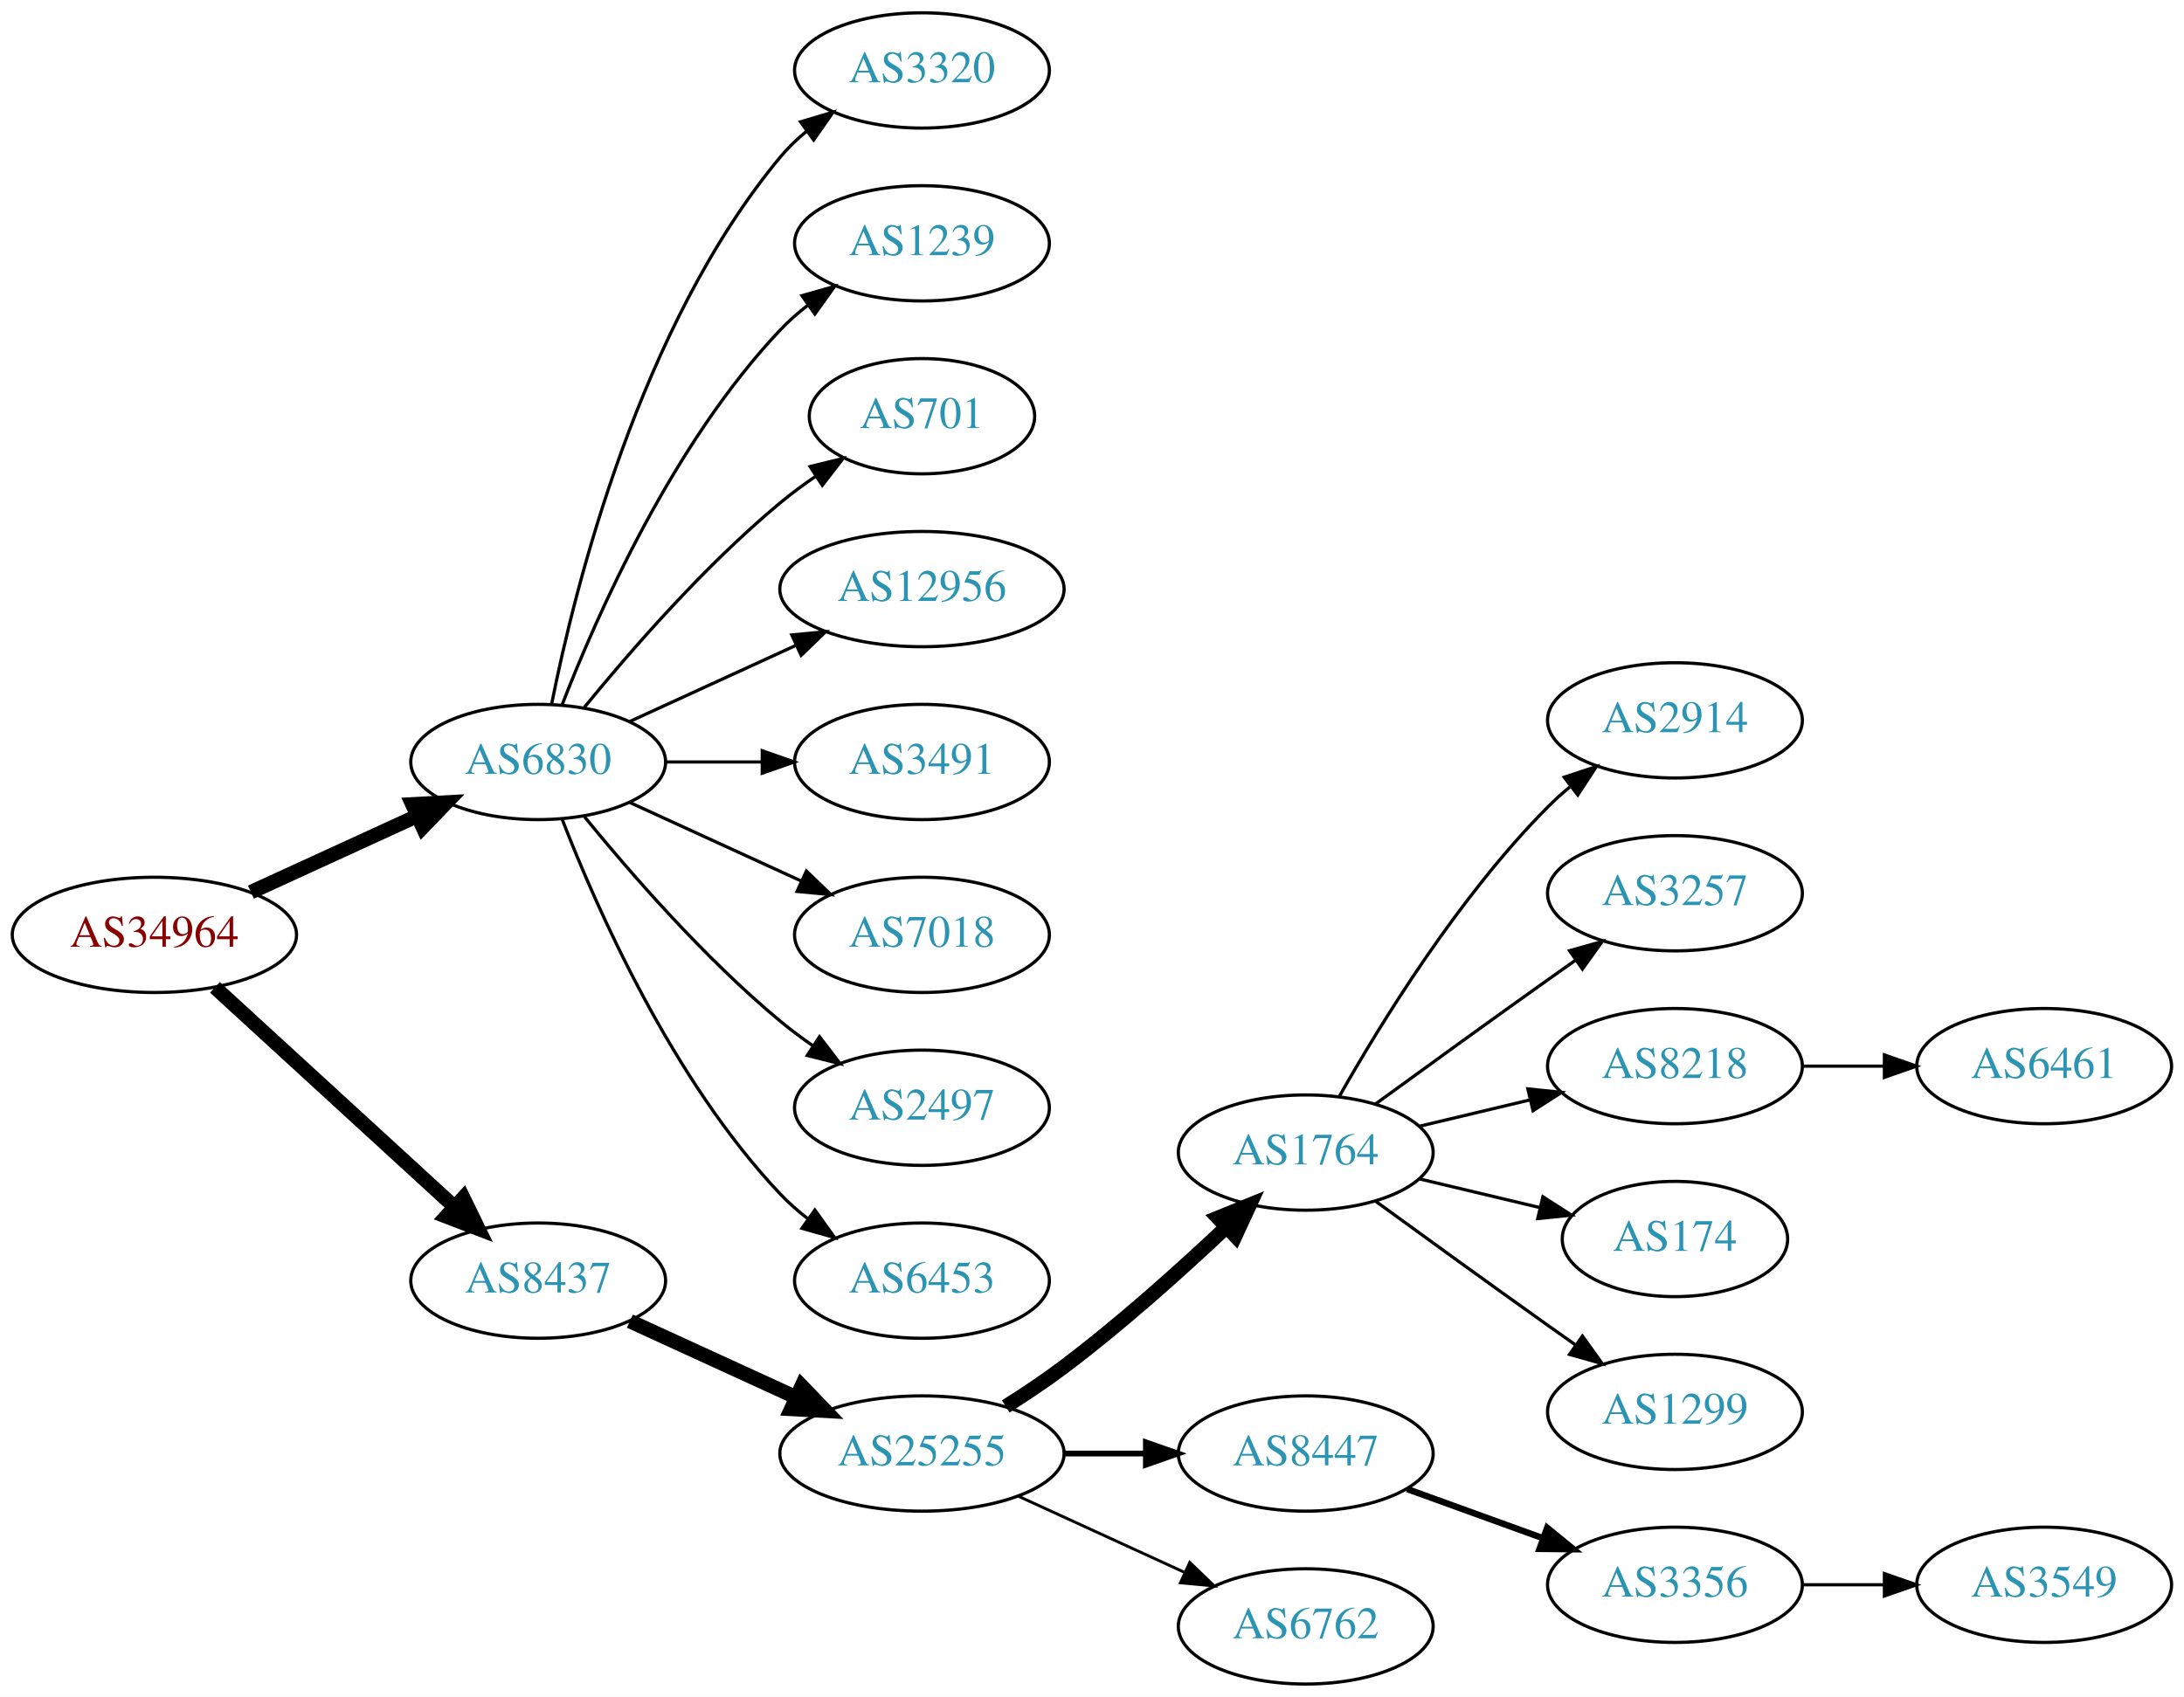
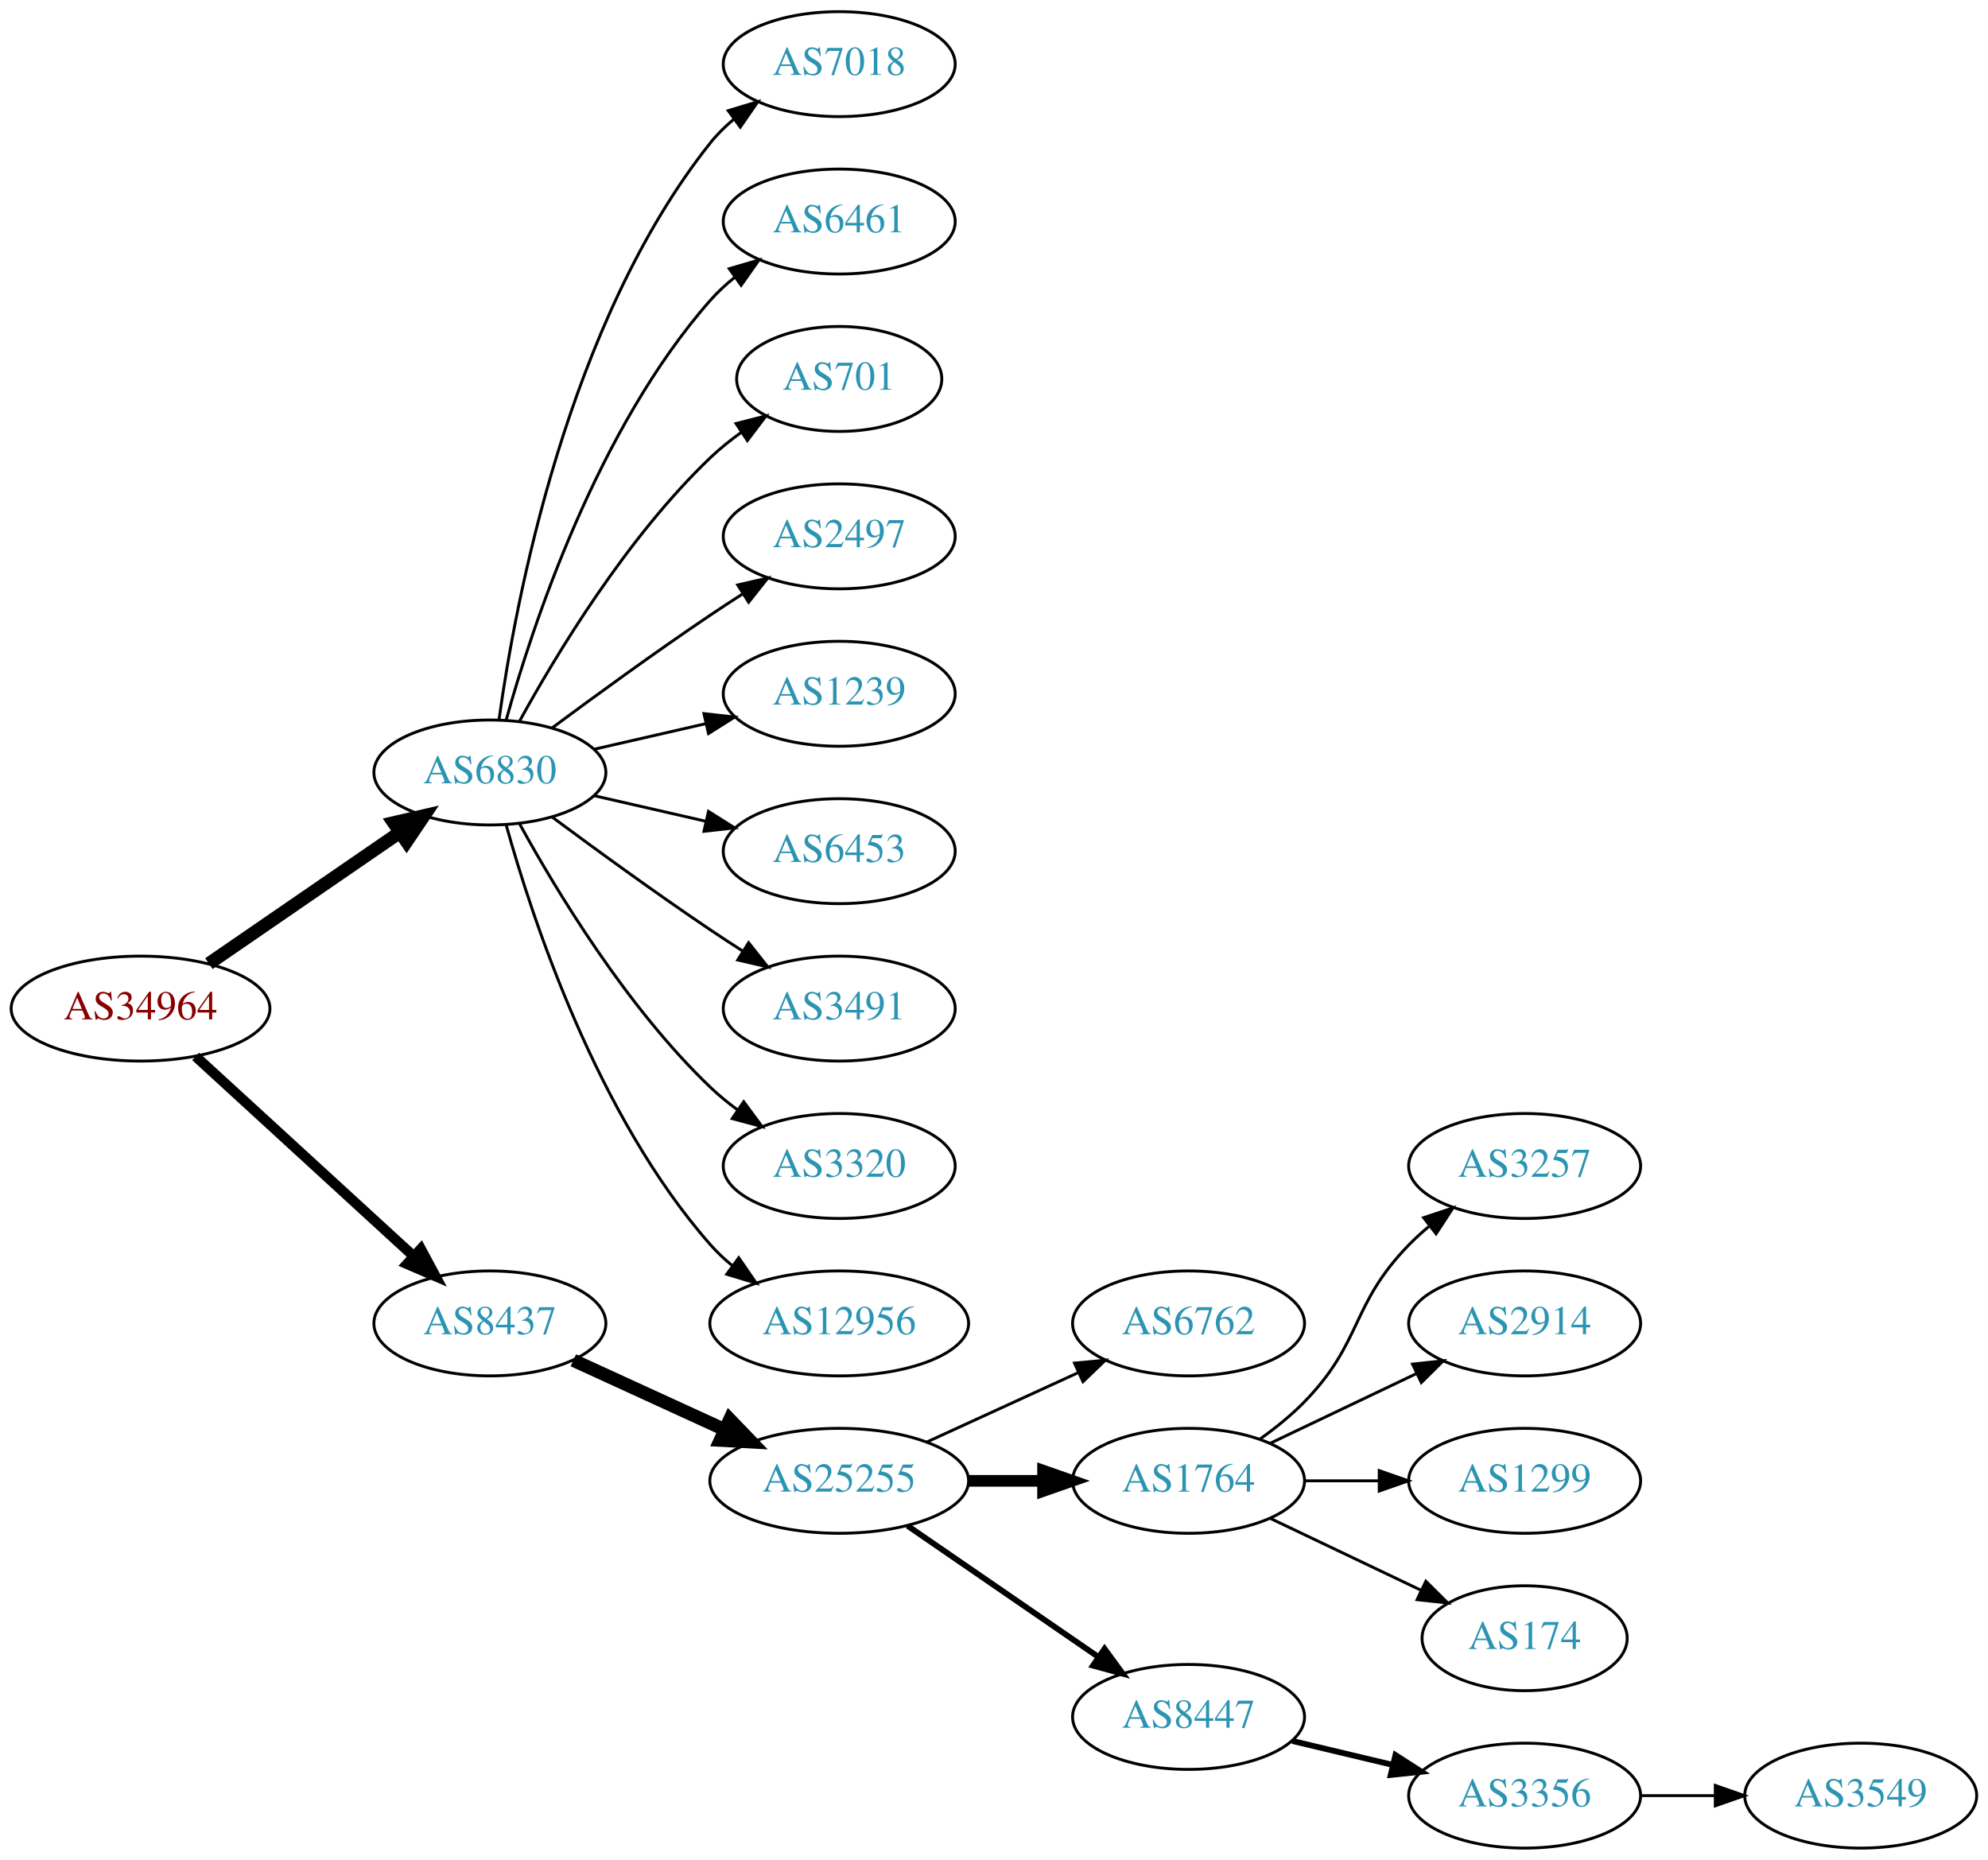
- <svg xmlns="http://www.w3.org/2000/svg" xmlns:xlink="http://www.w3.org/1999/xlink" width="682pt" height="530pt" viewBox="0.00 0.00 681.96 530.00">
-   <g id="graph0" class="graph" transform="scale(1 1) rotate(0) translate(4 526)">
-     <polygon fill="white" stroke="none" points="-4,4 -4,-526 677.956,-526 677.956,4 -4,4" />
+ <svg xmlns="http://www.w3.org/2000/svg" xmlns:xlink="http://www.w3.org/1999/xlink" width="682pt" height="638pt" viewBox="0.00 0.00 681.96 638.00">
+   <g id="graph0" class="graph" transform="scale(1 1) rotate(0) translate(4 634)">
+     <polygon fill="white" stroke="none" points="-4,4 -4,-634 677.956,-634 677.956,4 -4,4" />
    <g id="node1" class="node">
      <g id="a_node1">
        <a xlink:href="/asn/34964" xlink:title="AS34964 ~ Ripe-NetWorks e.U. [AT]">
-           <ellipse fill="#ffffff" stroke="black" cx="44.196" cy="-234" rx="44.393" ry="18" />
-           <text text-anchor="middle" x="44.196" y="-230.3" font-family="Times,serif" font-size="14.00" fill="#880000">AS34964</text>
+           <ellipse fill="#ffffff" stroke="black" cx="44.196" cy="-288" rx="44.393" ry="18" />
+           <text text-anchor="middle" x="44.196" y="-284.3" font-family="Times,serif" font-size="14.00" fill="#880000">AS34964</text>
        </a>
      </g>
    </g>
    <g id="node2" class="node">
      <g id="a_node2">
        <a xlink:href="/asn/6830" xlink:title="AS6830 ~ LGI-UPC [AT]">
-           <ellipse fill="#ffffff" stroke="black" cx="164.039" cy="-288" rx="39.794" ry="18" />
-           <text text-anchor="middle" x="164.039" y="-284.3" font-family="Times,serif" font-size="14.00" fill="#2c94b3">AS6830</text>
+           <ellipse fill="#ffffff" stroke="black" cx="164.039" cy="-369" rx="39.794" ry="18" />
+           <text text-anchor="middle" x="164.039" y="-365.3" font-family="Times,serif" font-size="14.00" fill="#2c94b3">AS6830</text>
        </a>
      </g>
    </g>
    <g id="edge1" class="edge">
-       <path fill="none" stroke="black" stroke-width="4.5" d="M74.326,-247.348C89.937,-254.502 109.335,-263.391 126.007,-271.03" />
-       <polygon fill="black" stroke="black" stroke-width="4.5" points="124.727,-274.775 135.459,-275.362 128.008,-267.616 124.727,-274.775" />
+       <path fill="none" stroke="black" stroke-width="4.5" d="M67.639,-303.426C86.22,-316.198 112.781,-334.455 133.161,-348.463" />
+       <polygon fill="black" stroke="black" stroke-width="4.5" points="131.003,-351.758 141.475,-354.178 135.464,-345.269 131.003,-351.758" />
    </g>
    <g id="node3" class="node">
      <g id="a_node3">
        <a xlink:href="/asn/8437" xlink:title="AS8437 ~ Hutchison Drei Austria GmbH [AT]">
-           <ellipse fill="#ffffff" stroke="black" cx="164.039" cy="-126" rx="39.794" ry="18" />
-           <text text-anchor="middle" x="164.039" y="-122.3" font-family="Times,serif" font-size="14.00" fill="#2c94b3">AS8437</text>
+           <ellipse fill="#ffffff" stroke="black" cx="164.039" cy="-180" rx="39.794" ry="18" />
+           <text text-anchor="middle" x="164.039" y="-176.3" font-family="Times,serif" font-size="14.00" fill="#2c94b3">AS8437</text>
        </a>
      </g>
    </g>
    <g id="edge2" class="edge">
-       <path fill="none" stroke="black" stroke-width="4.5" d="M63.094,-217.597C83.022,-199.333 115.38,-169.678 137.857,-149.079" />
-       <polygon fill="black" stroke="black" stroke-width="4.5" points="140.647,-151.863 145.359,-142.203 135.326,-146.057 140.647,-151.863" />
+       <path fill="none" stroke="black" stroke-width="3.5" d="M63.094,-271.597C83.022,-253.333 115.38,-223.678 137.857,-203.079" />
+       <polygon fill="black" stroke="black" stroke-width="3.5" points="140.351,-205.54 145.359,-196.203 135.622,-200.38 140.351,-205.54" />
    </g>
    <g id="node4" class="node">
      <g id="a_node4">
-         <a xlink:href="/asn/3320" xlink:title="AS3320 ~ DTAG [DE]">
-           <ellipse fill="#ffffff" stroke="black" cx="283.881" cy="-504" rx="39.794" ry="18" />
-           <text text-anchor="middle" x="283.881" y="-500.3" font-family="Times,serif" font-size="14.00" fill="#2c94b3">AS3320</text>
+         <a xlink:href="/asn/7018" xlink:title="AS7018 ~ AT&amp;T Services, Inc. [US]">
+           <ellipse fill="#ffffff" stroke="black" cx="283.881" cy="-612" rx="39.794" ry="18" />
+           <text text-anchor="middle" x="283.881" y="-608.3" font-family="Times,serif" font-size="14.00" fill="#2c94b3">AS7018</text>
        </a>
      </g>
    </g>
    <g id="edge3" class="edge">
-       <path fill="none" stroke="black" d="M168.237,-306.073C175.401,-342.141 195.675,-424.125 239.685,-477 242.09,-479.889 244.886,-482.563 247.879,-485.013" />
-       <polygon fill="black" stroke="black" points="245.967,-487.95 256.122,-490.973 250.069,-482.277 245.967,-487.95" />
+       <path fill="none" stroke="black" d="M167.178,-387.17C172.678,-426.974 190.504,-523.233 239.685,-585 242.026,-587.94 244.781,-590.649 247.747,-593.121" />
+       <polygon fill="black" stroke="black" points="245.812,-596.042 255.953,-599.11 249.939,-590.388 245.812,-596.042" />
    </g>
    <g id="node5" class="node">
      <g id="a_node5">
-         <a xlink:href="/asn/1239" xlink:title="AS1239 ~ Sprint [US]">
-           <ellipse fill="#ffffff" stroke="black" cx="283.881" cy="-450" rx="39.794" ry="18" />
-           <text text-anchor="middle" x="283.881" y="-446.3" font-family="Times,serif" font-size="14.00" fill="#2c94b3">AS1239</text>
+         <a xlink:href="/asn/6461" xlink:title="AS6461 ~ Zayo Bandwidth [US]">
+           <ellipse fill="#ffffff" stroke="black" cx="283.881" cy="-558" rx="39.794" ry="18" />
+           <text text-anchor="middle" x="283.881" y="-554.3" font-family="Times,serif" font-size="14.00" fill="#2c94b3">AS6461</text>
        </a>
      </g>
    </g>
    <g id="edge4" class="edge">
-       <path fill="none" stroke="black" d="M171.562,-305.994C182.312,-333.728 205.969,-387.429 239.685,-423 242.271,-425.728 245.188,-428.294 248.257,-430.677" />
-       <polygon fill="black" stroke="black" points="246.411,-433.658 256.605,-436.543 250.435,-427.93 246.411,-433.658" />
+       <path fill="none" stroke="black" d="M169.612,-386.946C178.517,-418.995 200.801,-486.842 239.685,-531 242.169,-533.821 245.019,-536.449 248.044,-538.871" />
+       <polygon fill="black" stroke="black" points="246.162,-541.828 256.334,-544.791 250.23,-536.131 246.162,-541.828" />
    </g>
    <g id="node6" class="node">
      <g id="a_node6">
        <a xlink:href="/asn/701" xlink:title="AS701 ~ UUNET [US]">
-           <ellipse fill="#ffffff" stroke="black" cx="283.881" cy="-396" rx="35.194" ry="18" />
-           <text text-anchor="middle" x="283.881" y="-392.3" font-family="Times,serif" font-size="14.00" fill="#2c94b3">AS701</text>
+           <ellipse fill="#ffffff" stroke="black" cx="283.881" cy="-504" rx="35.194" ry="18" />
+           <text text-anchor="middle" x="283.881" y="-500.3" font-family="Times,serif" font-size="14.00" fill="#2c94b3">AS701</text>
        </a>
      </g>
    </g>
    <g id="edge5" class="edge">
-       <path fill="none" stroke="black" d="M178.458,-305.065C192.572,-322.375 215.987,-349.345 239.685,-369 243.148,-371.872 246.941,-374.669 250.795,-377.308" />
-       <polygon fill="black" stroke="black" points="248.938,-380.275 259.228,-382.797 252.757,-374.408 248.938,-380.275" />
+       <path fill="none" stroke="black" d="M174.28,-386.713C186.825,-409.561 211.002,-449.611 239.685,-477 242.939,-480.107 246.606,-483.046 250.393,-485.76" />
+       <polygon fill="black" stroke="black" points="248.495,-488.701 258.761,-491.322 252.37,-482.872 248.495,-488.701" />
    </g>
    <g id="node7" class="node">
      <g id="a_node7">
-         <a xlink:href="/asn/12956" xlink:title="AS12956 ~ TELXIUS [ES]">
-           <ellipse fill="#ffffff" stroke="black" cx="283.881" cy="-342" rx="44.393" ry="18" />
-           <text text-anchor="middle" x="283.881" y="-338.3" font-family="Times,serif" font-size="14.00" fill="#2c94b3">AS12956</text>
+         <a xlink:href="/asn/2497" xlink:title="AS2497 ~ Internet Initiative Japan Inc. [JP]">
+           <ellipse fill="#ffffff" stroke="black" cx="283.881" cy="-450" rx="39.794" ry="18" />
+           <text text-anchor="middle" x="283.881" y="-446.3" font-family="Times,serif" font-size="14.00" fill="#2c94b3">AS2497</text>
        </a>
      </g>
    </g>
    <g id="edge6" class="edge">
-       <path fill="none" stroke="black" d="M192.667,-300.661C208.165,-307.762 227.732,-316.728 244.678,-324.494" />
-       <polygon fill="black" stroke="black" points="243.232,-327.681 253.781,-328.665 246.148,-321.317 243.232,-327.681" />
+       <path fill="none" stroke="black" d="M185.369,-384.277C200.231,-395.304 220.976,-410.407 239.685,-423 243.234,-425.389 246.984,-427.839 250.733,-430.242" />
+       <polygon fill="black" stroke="black" points="249.059,-433.325 259.381,-435.712 252.801,-427.409 249.059,-433.325" />
    </g>
    <g id="node8" class="node">
      <g id="a_node8">
+         <a xlink:href="/asn/1239" xlink:title="AS1239 ~ Sprint [US]">
+           <ellipse fill="#ffffff" stroke="black" cx="283.881" cy="-396" rx="39.794" ry="18" />
+           <text text-anchor="middle" x="283.881" y="-392.3" font-family="Times,serif" font-size="14.00" fill="#2c94b3">AS1239</text>
+         </a>
+       </g>
+     </g>
+     <g id="edge7" class="edge">
+       <path fill="none" stroke="black" d="M199.758,-376.955C211.758,-379.704 225.379,-382.825 238.071,-385.733" />
+       <polygon fill="black" stroke="black" points="237.474,-389.187 248.003,-388.009 239.037,-382.364 237.474,-389.187" />
+     </g>
+     <g id="node9" class="node">
+       <g id="a_node9">
+         <a xlink:href="/asn/6453" xlink:title="AS6453 ~ TATA COMMUNICATIONS (AMERICA) INC [US]">
+           <ellipse fill="#ffffff" stroke="black" cx="283.881" cy="-342" rx="39.794" ry="18" />
+           <text text-anchor="middle" x="283.881" y="-338.3" font-family="Times,serif" font-size="14.00" fill="#2c94b3">AS6453</text>
+         </a>
+       </g>
+     </g>
+     <g id="edge8" class="edge">
+       <path fill="none" stroke="black" d="M199.758,-361.045C211.758,-358.296 225.379,-355.175 238.071,-352.267" />
+       <polygon fill="black" stroke="black" points="239.037,-355.636 248.003,-349.991 237.474,-348.813 239.037,-355.636" />
+     </g>
+     <g id="node10" class="node">
+       <g id="a_node10">
        <a xlink:href="/asn/3491" xlink:title="AS3491 ~ PCCW Global, Inc. [US]">
          <ellipse fill="#ffffff" stroke="black" cx="283.881" cy="-288" rx="39.794" ry="18" />
          <text text-anchor="middle" x="283.881" y="-284.3" font-family="Times,serif" font-size="14.00" fill="#2c94b3">AS3491</text>
        </a>
      </g>
    </g>
-     <g id="edge7" class="edge">
-       <path fill="none" stroke="black" d="M203.951,-288C213.505,-288 223.854,-288 233.817,-288" />
-       <polygon fill="black" stroke="black" points="234.009,-291.5 244.009,-288 234.009,-284.5 234.009,-291.5" />
-     </g>
-     <g id="node9" class="node">
-       <g id="a_node9">
-         <a xlink:href="/asn/7018" xlink:title="AS7018 ~ AT&amp;T Services, Inc. [US]">
-           <ellipse fill="#ffffff" stroke="black" cx="283.881" cy="-234" rx="39.794" ry="18" />
-           <text text-anchor="middle" x="283.881" y="-230.3" font-family="Times,serif" font-size="14.00" fill="#2c94b3">AS7018</text>
-         </a>
-       </g>
-     </g>
-     <g id="edge8" class="edge">
-       <path fill="none" stroke="black" d="M192.667,-275.339C208.624,-268.027 228.895,-258.739 246.178,-250.819" />
-       <polygon fill="black" stroke="black" points="247.793,-253.929 255.425,-246.581 244.876,-247.565 247.793,-253.929" />
-     </g>
-     <g id="node10" class="node">
-       <g id="a_node10">
-         <a xlink:href="/asn/2497" xlink:title="AS2497 ~ Internet Initiative Japan Inc. [JP]">
-           <ellipse fill="#ffffff" stroke="black" cx="283.881" cy="-180" rx="39.794" ry="18" />
-           <text text-anchor="middle" x="283.881" y="-176.3" font-family="Times,serif" font-size="14.00" fill="#2c94b3">AS2497</text>
-         </a>
-       </g>
-     </g>
    <g id="edge9" class="edge">
-       <path fill="none" stroke="black" d="M178.458,-270.935C192.572,-253.625 215.987,-226.655 239.685,-207 242.901,-204.332 246.402,-201.73 249.972,-199.259" />
-       <polygon fill="black" stroke="black" points="251.896,-202.183 258.329,-193.764 248.05,-196.334 251.896,-202.183" />
+       <path fill="none" stroke="black" d="M185.369,-353.723C200.231,-342.696 220.976,-327.593 239.685,-315 243.234,-312.611 246.984,-310.161 250.733,-307.758" />
+       <polygon fill="black" stroke="black" points="252.801,-310.591 259.381,-302.288 249.059,-304.675 252.801,-310.591" />
    </g>
    <g id="node11" class="node">
      <g id="a_node11">
-         <a xlink:href="/asn/6453" xlink:title="AS6453 ~ TATA COMMUNICATIONS (AMERICA) INC [US]">
-           <ellipse fill="#ffffff" stroke="black" cx="283.881" cy="-126" rx="39.794" ry="18" />
-           <text text-anchor="middle" x="283.881" y="-122.3" font-family="Times,serif" font-size="14.00" fill="#2c94b3">AS6453</text>
+         <a xlink:href="/asn/3320" xlink:title="AS3320 ~ DTAG [DE]">
+           <ellipse fill="#ffffff" stroke="black" cx="283.881" cy="-234" rx="39.794" ry="18" />
+           <text text-anchor="middle" x="283.881" y="-230.3" font-family="Times,serif" font-size="14.00" fill="#2c94b3">AS3320</text>
        </a>
      </g>
    </g>
    <g id="edge10" class="edge">
-       <path fill="none" stroke="black" d="M171.562,-270.006C182.312,-242.272 205.969,-188.571 239.685,-153 242.271,-150.272 245.188,-147.706 248.257,-145.323" />
-       <polygon fill="black" stroke="black" points="250.435,-148.07 256.605,-139.457 246.411,-142.342 250.435,-148.07" />
+       <path fill="none" stroke="black" d="M174.28,-351.287C186.825,-328.439 211.002,-288.389 239.685,-261 242.553,-258.261 245.742,-255.653 249.051,-253.215" />
+       <polygon fill="black" stroke="black" points="251.114,-256.044 257.411,-247.523 247.175,-250.258 251.114,-256.044" />
    </g>
    <g id="node12" class="node">
      <g id="a_node12">
-         <a xlink:href="/asn/25255" xlink:title="AS25255 ~ ==&gt; TELE2 AUSTRIA &lt;== [AT]">
-           <ellipse fill="#ffffff" stroke="black" cx="283.881" cy="-72" rx="44.393" ry="18" />
-           <text text-anchor="middle" x="283.881" y="-68.3" font-family="Times,serif" font-size="14.00" fill="#2c94b3">AS25255</text>
+         <a xlink:href="/asn/12956" xlink:title="AS12956 ~ TELXIUS [ES]">
+           <ellipse fill="#ffffff" stroke="black" cx="283.881" cy="-180" rx="44.393" ry="18" />
+           <text text-anchor="middle" x="283.881" y="-176.3" font-family="Times,serif" font-size="14.00" fill="#2c94b3">AS12956</text>
        </a>
      </g>
    </g>
    <g id="edge11" class="edge">
-       <path fill="none" stroke="black" stroke-width="4.5" d="M192.667,-113.339C208.165,-106.238 227.732,-97.272 244.678,-89.506" />
-       <polygon fill="black" stroke="black" stroke-width="4.5" points="246.33,-93.08 253.781,-85.335 243.05,-85.921 246.33,-93.08" />
+       <path fill="none" stroke="black" d="M169.612,-351.054C178.517,-319.005 200.801,-251.158 239.685,-207 241.975,-204.399 244.577,-201.962 247.34,-199.699" />
+       <polygon fill="black" stroke="black" points="249.419,-202.515 255.434,-193.792 245.293,-196.86 249.419,-202.515" />
    </g>
    <g id="node13" class="node">
      <g id="a_node13">
-         <a xlink:href="/asn/1764" xlink:title="AS1764 ~ NEXTLAYER-AS [AT]">
-           <ellipse fill="#ffffff" stroke="black" cx="403.724" cy="-166" rx="39.794" ry="18" />
-           <text text-anchor="middle" x="403.724" y="-162.3" font-family="Times,serif" font-size="14.00" fill="#2c94b3">AS1764</text>
+         <a xlink:href="/asn/25255" xlink:title="AS25255 ~ ==&gt; TELE2 AUSTRIA &lt;== [AT]">
+           <ellipse fill="#ffffff" stroke="black" cx="283.881" cy="-126" rx="44.393" ry="18" />
+           <text text-anchor="middle" x="283.881" y="-122.3" font-family="Times,serif" font-size="14.00" fill="#2c94b3">AS25255</text>
        </a>
      </g>
    </g>
    <g id="edge12" class="edge">
-       <path fill="none" stroke="black" stroke-width="4.5" d="M310.042,-86.706C316.085,-90.514 322.424,-94.746 328.077,-99 345.923,-112.428 364.623,-129.217 378.842,-142.63" />
-       <polygon fill="black" stroke="black" stroke-width="4.5" points="376.293,-145.639 386.247,-149.691 381.727,-139.94 376.293,-145.639" />
+       <path fill="none" stroke="black" stroke-width="4.5" d="M192.667,-167.339C208.165,-160.238 227.732,-151.272 244.678,-143.506" />
+       <polygon fill="black" stroke="black" stroke-width="4.5" points="246.33,-147.08 253.781,-139.335 243.05,-139.921 246.33,-147.08" />
    </g>
    <g id="node14" class="node">
      <g id="a_node14">
-         <a xlink:href="/asn/8447" xlink:title="AS8447 ~ A1 Telekom Austria AG [AT]">
-           <ellipse fill="#ffffff" stroke="black" cx="403.724" cy="-72" rx="39.794" ry="18" />
-           <text text-anchor="middle" x="403.724" y="-68.3" font-family="Times,serif" font-size="14.00" fill="#2c94b3">AS8447</text>
+         <a xlink:href="/asn/6762" xlink:title="AS6762 ~ TELECOM ITALIA SPARKLE S.p.A. [IT]">
+           <ellipse fill="#ffffff" stroke="black" cx="403.724" cy="-180" rx="39.794" ry="18" />
+           <text text-anchor="middle" x="403.724" y="-176.3" font-family="Times,serif" font-size="14.00" fill="#2c94b3">AS6762</text>
        </a>
      </g>
    </g>
    <g id="edge13" class="edge">
-       <path fill="none" stroke="black" stroke-width="1.8" d="M328.092,-72C336.405,-72 345.168,-72 353.65,-72" />
-       <polygon fill="black" stroke="black" stroke-width="1.8" points="353.809,-75.5 363.809,-72 353.809,-68.5 353.809,-75.5" />
+       <path fill="none" stroke="black" d="M314.011,-139.348C329.622,-146.502 349.02,-155.391 365.692,-163.03" />
+       <polygon fill="black" stroke="black" points="364.595,-166.378 375.144,-167.362 367.511,-160.014 364.595,-166.378" />
    </g>
    <g id="node15" class="node">
      <g id="a_node15">
-         <a xlink:href="/asn/6762" xlink:title="AS6762 ~ TELECOM ITALIA SPARKLE S.p.A. [IT]">
-           <ellipse fill="#ffffff" stroke="black" cx="403.724" cy="-18" rx="39.794" ry="18" />
-           <text text-anchor="middle" x="403.724" y="-14.3" font-family="Times,serif" font-size="14.00" fill="#2c94b3">AS6762</text>
+         <a xlink:href="/asn/1764" xlink:title="AS1764 ~ NEXTLAYER-AS [AT]">
+           <ellipse fill="#ffffff" stroke="black" cx="403.724" cy="-126" rx="39.794" ry="18" />
+           <text text-anchor="middle" x="403.724" y="-122.3" font-family="Times,serif" font-size="14.00" fill="#2c94b3">AS1764</text>
        </a>
      </g>
    </g>
    <g id="edge14" class="edge">
-       <path fill="none" stroke="black" stroke-width="0.9" d="M314.011,-58.652C329.622,-51.498 349.02,-42.609 365.692,-34.969" />
-       <polygon fill="black" stroke="black" stroke-width="0.9" points="367.511,-37.986 375.144,-30.638 364.595,-31.622 367.511,-37.986" />
+       <path fill="none" stroke="black" stroke-width="4" d="M328.092,-126C336.405,-126 345.168,-126 353.65,-126" />
+       <polygon fill="black" stroke="black" stroke-width="4" points="353.809,-129.5 363.809,-126 353.809,-122.5 353.809,-129.5" />
    </g>
    <g id="node16" class="node">
      <g id="a_node16">
-         <a xlink:href="/asn/2914" xlink:title="AS2914 ~ NTT America, Inc. [US]">
-           <ellipse fill="#ffffff" stroke="black" cx="519.017" cy="-301" rx="39.794" ry="18" />
-           <text text-anchor="middle" x="519.017" y="-297.3" font-family="Times,serif" font-size="14.00" fill="#2c94b3">AS2914</text>
+         <a xlink:href="/asn/8447" xlink:title="AS8447 ~ A1 Telekom Austria AG [AT]">
+           <ellipse fill="#ffffff" stroke="black" cx="403.724" cy="-45" rx="39.794" ry="18" />
+           <text text-anchor="middle" x="403.724" y="-41.3" font-family="Times,serif" font-size="14.00" fill="#2c94b3">AS8447</text>
        </a>
      </g>
    </g>
    <g id="edge15" class="edge">
-       <path fill="none" stroke="black" d="M414.184,-183.49C426.965,-206.096 451.398,-245.886 479.37,-274 481.481,-276.121 483.777,-278.188 486.163,-280.171" />
-       <polygon fill="black" stroke="black" points="484.415,-283.242 494.478,-286.556 488.678,-277.69 484.415,-283.242" />
+       <path fill="none" stroke="black" stroke-width="2" d="M307.324,-110.574C325.905,-97.802 352.466,-79.545 372.846,-65.537" />
+       <polygon fill="black" stroke="black" stroke-width="2" points="374.902,-68.371 381.16,-59.822 370.936,-62.602 374.902,-68.371" />
    </g>
    <g id="node17" class="node">
      <g id="a_node17">
        <a xlink:href="/asn/3257" xlink:title="AS3257 ~ GTT [DE]">
-           <ellipse fill="#ffffff" stroke="black" cx="519.017" cy="-247" rx="39.794" ry="18" />
-           <text text-anchor="middle" x="519.017" y="-243.3" font-family="Times,serif" font-size="14.00" fill="#2c94b3">AS3257</text>
+           <ellipse fill="#ffffff" stroke="black" cx="519.017" cy="-234" rx="39.794" ry="18" />
+           <text text-anchor="middle" x="519.017" y="-230.3" font-family="Times,serif" font-size="14.00" fill="#2c94b3">AS3257</text>
        </a>
      </g>
    </g>
    <g id="edge16" class="edge">
-       <path fill="none" stroke="black" d="M425.572,-181.222C440.506,-192.091 461.12,-207.025 479.37,-220 482.191,-222.005 485.134,-224.085 488.082,-226.159" />
-       <polygon fill="black" stroke="black" points="486.109,-229.05 496.306,-231.926 490.128,-223.319 486.109,-229.05" />
+       <path fill="none" stroke="black" d="M428.318,-140.389C433.574,-144.148 438.906,-148.437 443.37,-153 463.543,-173.617 459.198,-186.383 479.37,-207 481.463,-209.139 483.746,-211.218 486.123,-213.21" />
+       <polygon fill="black" stroke="black" points="484.367,-216.275 494.423,-219.611 488.641,-210.732 484.367,-216.275" />
    </g>
    <g id="node18" class="node">
      <g id="a_node18">
-         <a xlink:href="/asn/8218" xlink:title="AS8218 ~ legacy Neotelecoms [FR]">
-           <ellipse fill="#ffffff" stroke="black" cx="519.017" cy="-193" rx="39.794" ry="18" />
-           <text text-anchor="middle" x="519.017" y="-189.3" font-family="Times,serif" font-size="14.00" fill="#2c94b3">AS8218</text>
+         <a xlink:href="/asn/2914" xlink:title="AS2914 ~ NTT America, Inc. [US]">
+           <ellipse fill="#ffffff" stroke="black" cx="519.017" cy="-180" rx="39.794" ry="18" />
+           <text text-anchor="middle" x="519.017" y="-176.3" font-family="Times,serif" font-size="14.00" fill="#2c94b3">AS2914</text>
        </a>
      </g>
    </g>
    <g id="edge17" class="edge">
-       <path fill="none" stroke="black" d="M439.331,-174.248C450.202,-176.838 462.357,-179.735 473.799,-182.462" />
-       <polygon fill="black" stroke="black" points="473.082,-185.889 483.621,-184.803 474.705,-179.08 473.082,-185.889" />
+       <path fill="none" stroke="black" d="M431.86,-138.934C446.854,-146.081 465.675,-155.052 481.898,-162.785" />
+       <polygon fill="black" stroke="black" points="480.569,-166.028 491.102,-167.171 483.581,-159.709 480.569,-166.028" />
    </g>
    <g id="node19" class="node">
      <g id="a_node19">
-         <a xlink:href="/asn/174" xlink:title="AS174 ~ Cogent Communications [US]">
-           <ellipse fill="#ffffff" stroke="black" cx="519.017" cy="-139" rx="35.194" ry="18" />
-           <text text-anchor="middle" x="519.017" y="-135.3" font-family="Times,serif" font-size="14.00" fill="#2c94b3">AS174</text>
+         <a xlink:href="/asn/1299" xlink:title="AS1299 ~ Telia Carrier [EU]">
+           <ellipse fill="#ffffff" stroke="black" cx="519.017" cy="-126" rx="39.794" ry="18" />
+           <text text-anchor="middle" x="519.017" y="-122.3" font-family="Times,serif" font-size="14.00" fill="#2c94b3">AS1299</text>
        </a>
      </g>
    </g>
    <g id="edge18" class="edge">
-       <path fill="none" stroke="black" d="M439.331,-157.752C451.125,-154.942 464.43,-151.771 476.698,-148.847" />
-       <polygon fill="black" stroke="black" points="477.787,-152.186 486.703,-146.463 476.164,-145.376 477.787,-152.186" />
+       <path fill="none" stroke="black" d="M443.396,-126C451.599,-126 460.363,-126 468.895,-126" />
+       <polygon fill="black" stroke="black" points="469.134,-129.5 479.134,-126 469.134,-122.5 469.134,-129.5" />
    </g>
    <g id="node20" class="node">
      <g id="a_node20">
-         <a xlink:href="/asn/1299" xlink:title="AS1299 ~ Telia Carrier [EU]">
-           <ellipse fill="#ffffff" stroke="black" cx="519.017" cy="-85" rx="39.794" ry="18" />
-           <text text-anchor="middle" x="519.017" y="-81.3" font-family="Times,serif" font-size="14.00" fill="#2c94b3">AS1299</text>
+         <a xlink:href="/asn/174" xlink:title="AS174 ~ Cogent Communications [US]">
+           <ellipse fill="#ffffff" stroke="black" cx="519.017" cy="-72" rx="35.194" ry="18" />
+           <text text-anchor="middle" x="519.017" y="-68.3" font-family="Times,serif" font-size="14.00" fill="#2c94b3">AS174</text>
        </a>
      </g>
    </g>
    <g id="edge19" class="edge">
-       <path fill="none" stroke="black" d="M425.572,-150.778C440.506,-139.909 461.12,-124.975 479.37,-112 482.191,-109.995 485.134,-107.915 488.082,-105.841" />
-       <polygon fill="black" stroke="black" points="490.128,-108.681 496.306,-100.074 486.109,-102.95 490.128,-108.681" />
+       <path fill="none" stroke="black" d="M431.86,-113.066C447.292,-105.71 466.778,-96.423 483.313,-88.541" />
+       <polygon fill="black" stroke="black" points="485.133,-91.551 492.654,-84.089 482.121,-85.232 485.133,-91.551" />
    </g>
    <g id="node21" class="node">
      <g id="a_node21">
        <a xlink:href="/asn/3356" xlink:title="AS3356 ~ Level 3 Parent, LLC [US]">
-           <ellipse fill="#ffffff" stroke="black" cx="519.017" cy="-31" rx="39.794" ry="18" />
-           <text text-anchor="middle" x="519.017" y="-27.3" font-family="Times,serif" font-size="14.00" fill="#2c94b3">AS3356</text>
+           <ellipse fill="#ffffff" stroke="black" cx="519.017" cy="-18" rx="39.794" ry="18" />
+           <text text-anchor="middle" x="519.017" y="-14.3" font-family="Times,serif" font-size="14.00" fill="#2c94b3">AS3356</text>
        </a>
      </g>
    </g>
    <g id="edge20" class="edge">
-       <path fill="none" stroke="black" stroke-width="2" d="M435.382,-60.905C448.355,-56.21 463.648,-50.676 477.529,-45.652" />
-       <polygon fill="black" stroke="black" stroke-width="2" points="479.121,-48.798 487.334,-42.104 476.739,-42.216 479.121,-48.798" />
+       <path fill="none" stroke="black" stroke-width="2" d="M439.331,-36.752C450.202,-34.162 462.357,-31.265 473.799,-28.538" />
+       <polygon fill="black" stroke="black" stroke-width="2" points="474.705,-31.92 483.621,-26.197 473.082,-25.111 474.705,-31.92" />
    </g>
    <g id="node22" class="node">
      <g id="a_node22">
-         <a xlink:href="/asn/6461" xlink:title="AS6461 ~ Zayo Bandwidth [US]">
-           <ellipse fill="#ffffff" stroke="black" cx="634.31" cy="-193" rx="39.794" ry="18" />
-           <text text-anchor="middle" x="634.31" y="-189.3" font-family="Times,serif" font-size="14.00" fill="#2c94b3">AS6461</text>
+         <a xlink:href="/asn/3549" xlink:title="AS3549 ~ Level 3 Parent, LLC [US]">
+           <ellipse fill="#ffffff" stroke="black" cx="634.31" cy="-18" rx="39.794" ry="18" />
+           <text text-anchor="middle" x="634.31" y="-14.3" font-family="Times,serif" font-size="14.00" fill="#2c94b3">AS3549</text>
        </a>
      </g>
    </g>
    <g id="edge21" class="edge">
-       <path fill="none" stroke="black" d="M558.689,-193C566.892,-193 575.656,-193 584.188,-193" />
-       <polygon fill="black" stroke="black" points="584.427,-196.5 594.427,-193 584.427,-189.5 584.427,-196.5" />
-     </g>
-     <g id="node23" class="node">
-       <g id="a_node23">
-         <a xlink:href="/asn/3549" xlink:title="AS3549 ~ Level 3 Parent, LLC [US]">
-           <ellipse fill="#ffffff" stroke="black" cx="634.31" cy="-31" rx="39.794" ry="18" />
-           <text text-anchor="middle" x="634.31" y="-27.3" font-family="Times,serif" font-size="14.00" fill="#2c94b3">AS3549</text>
-         </a>
-       </g>
-     </g>
-     <g id="edge22" class="edge">
-       <path fill="none" stroke="black" d="M558.689,-31C566.892,-31 575.656,-31 584.188,-31" />
-       <polygon fill="black" stroke="black" points="584.427,-34.5 594.427,-31 584.427,-27.5 584.427,-34.5" />
+       <path fill="none" stroke="black" d="M558.689,-18C566.892,-18 575.656,-18 584.188,-18" />
+       <polygon fill="black" stroke="black" points="584.427,-21.5 594.427,-18 584.427,-14.5 584.427,-21.5" />
    </g>
  </g>
</svg>
